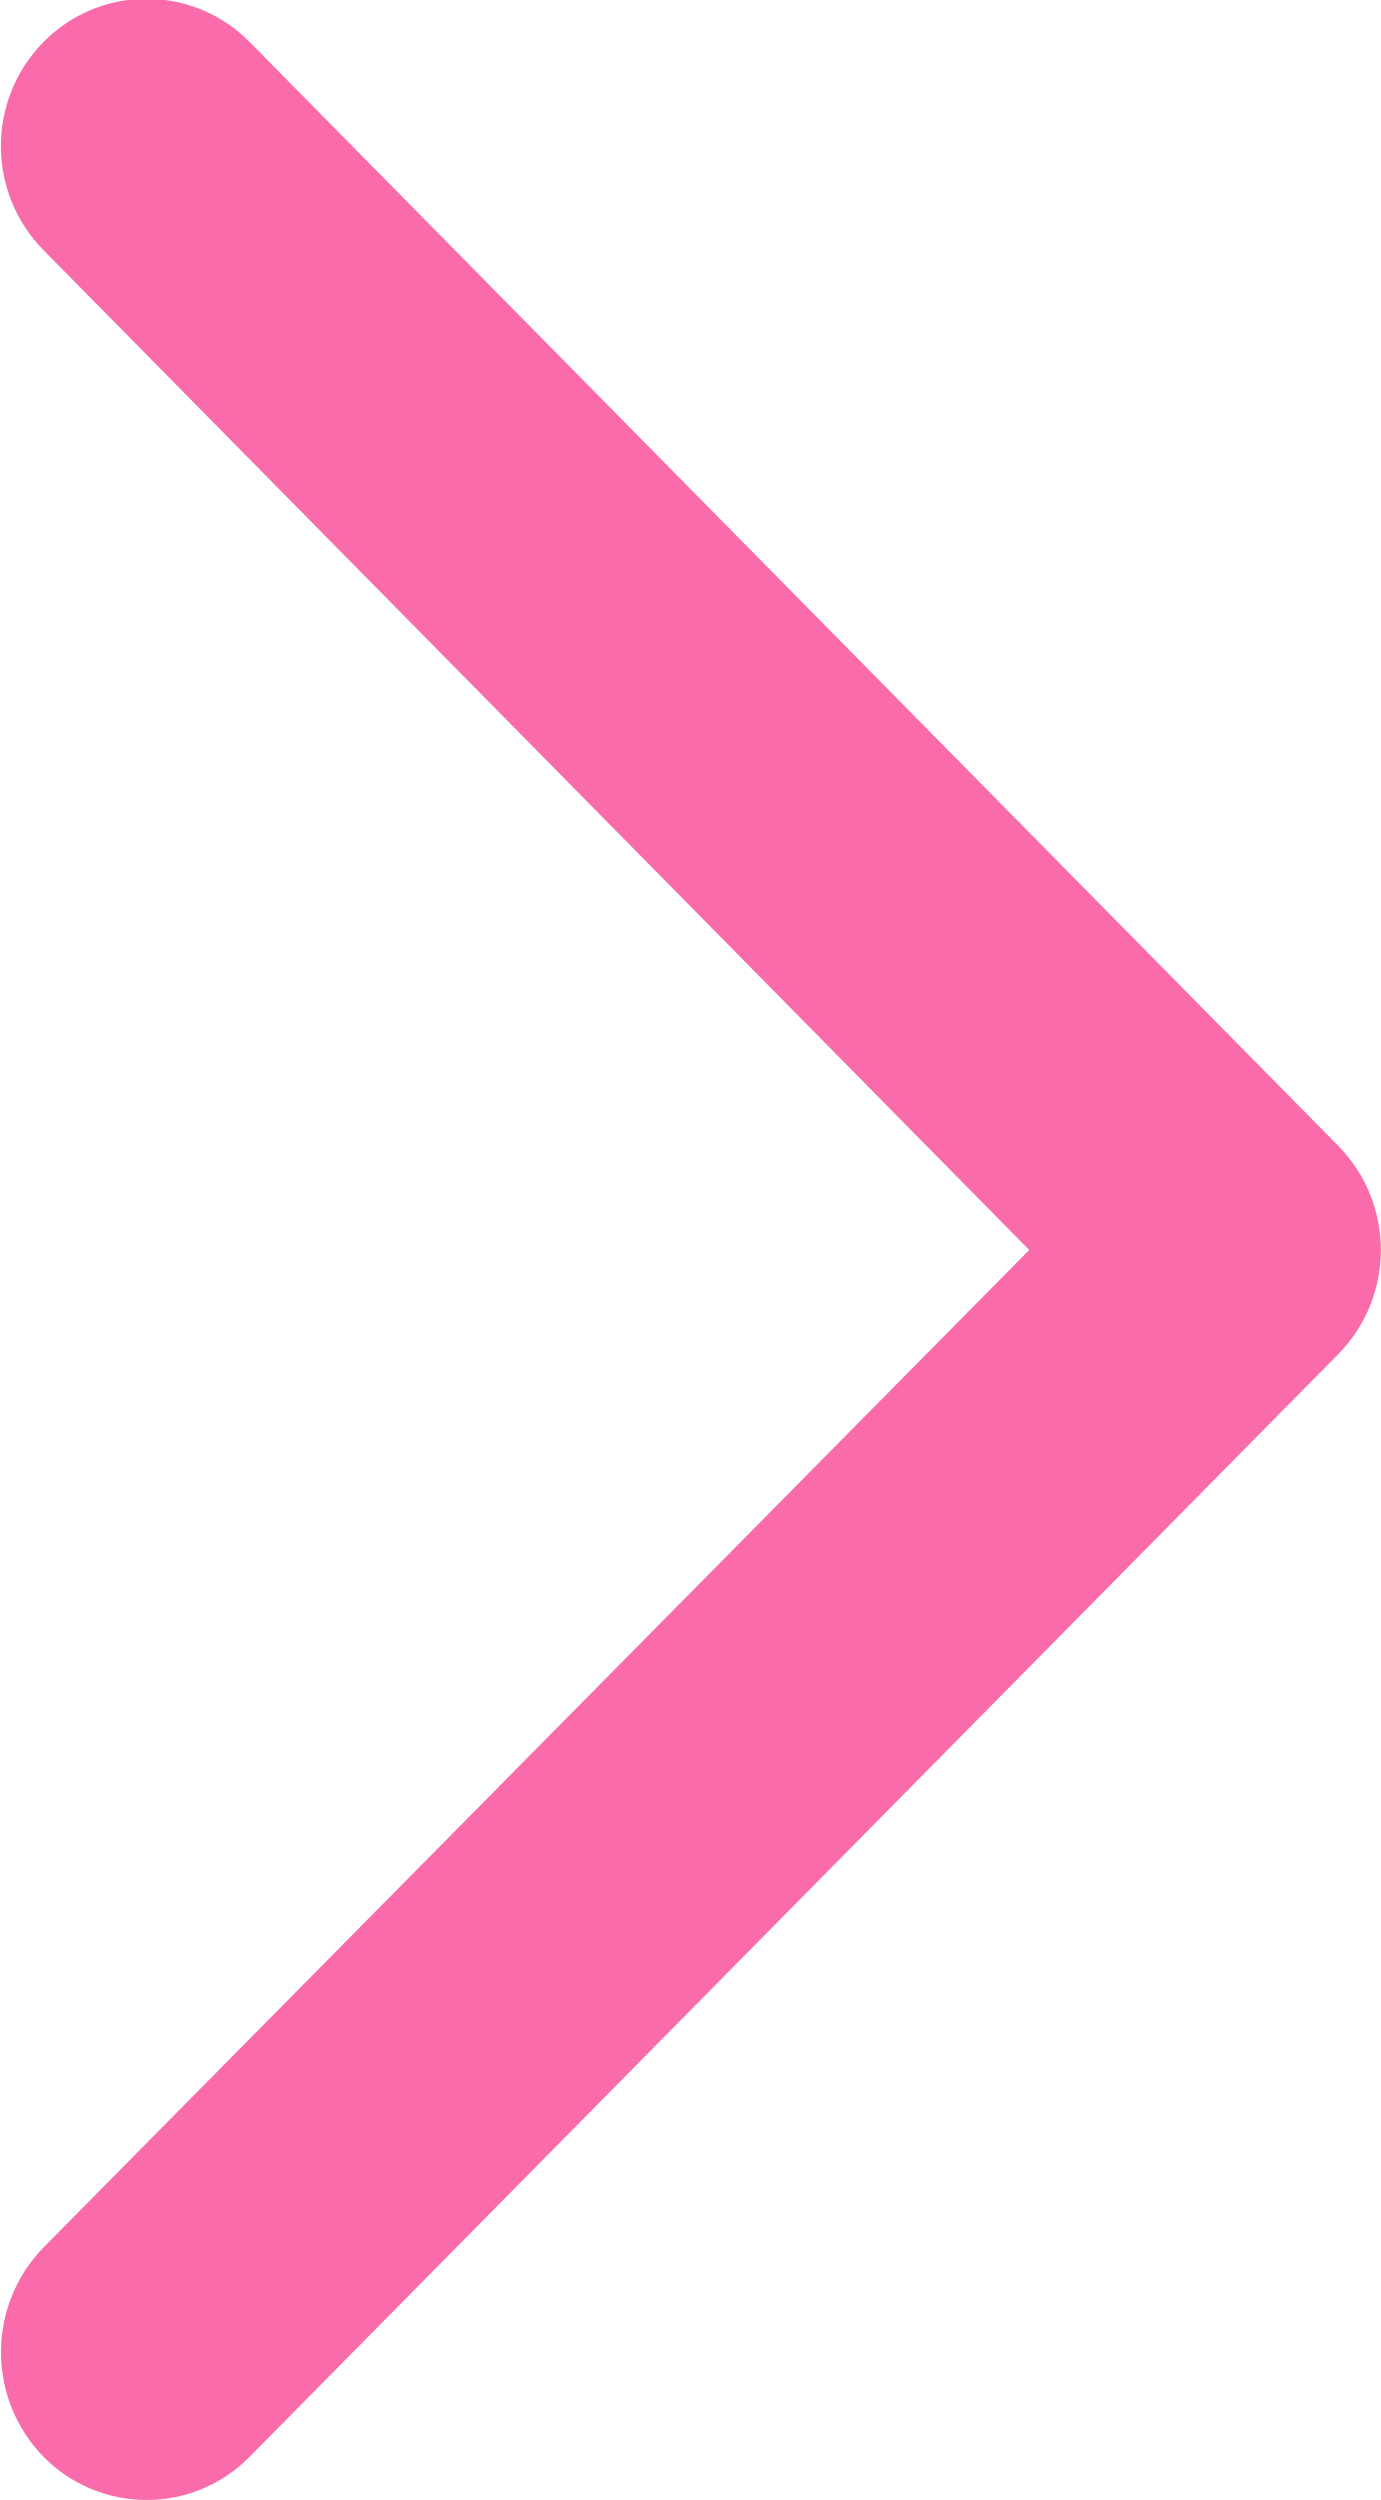
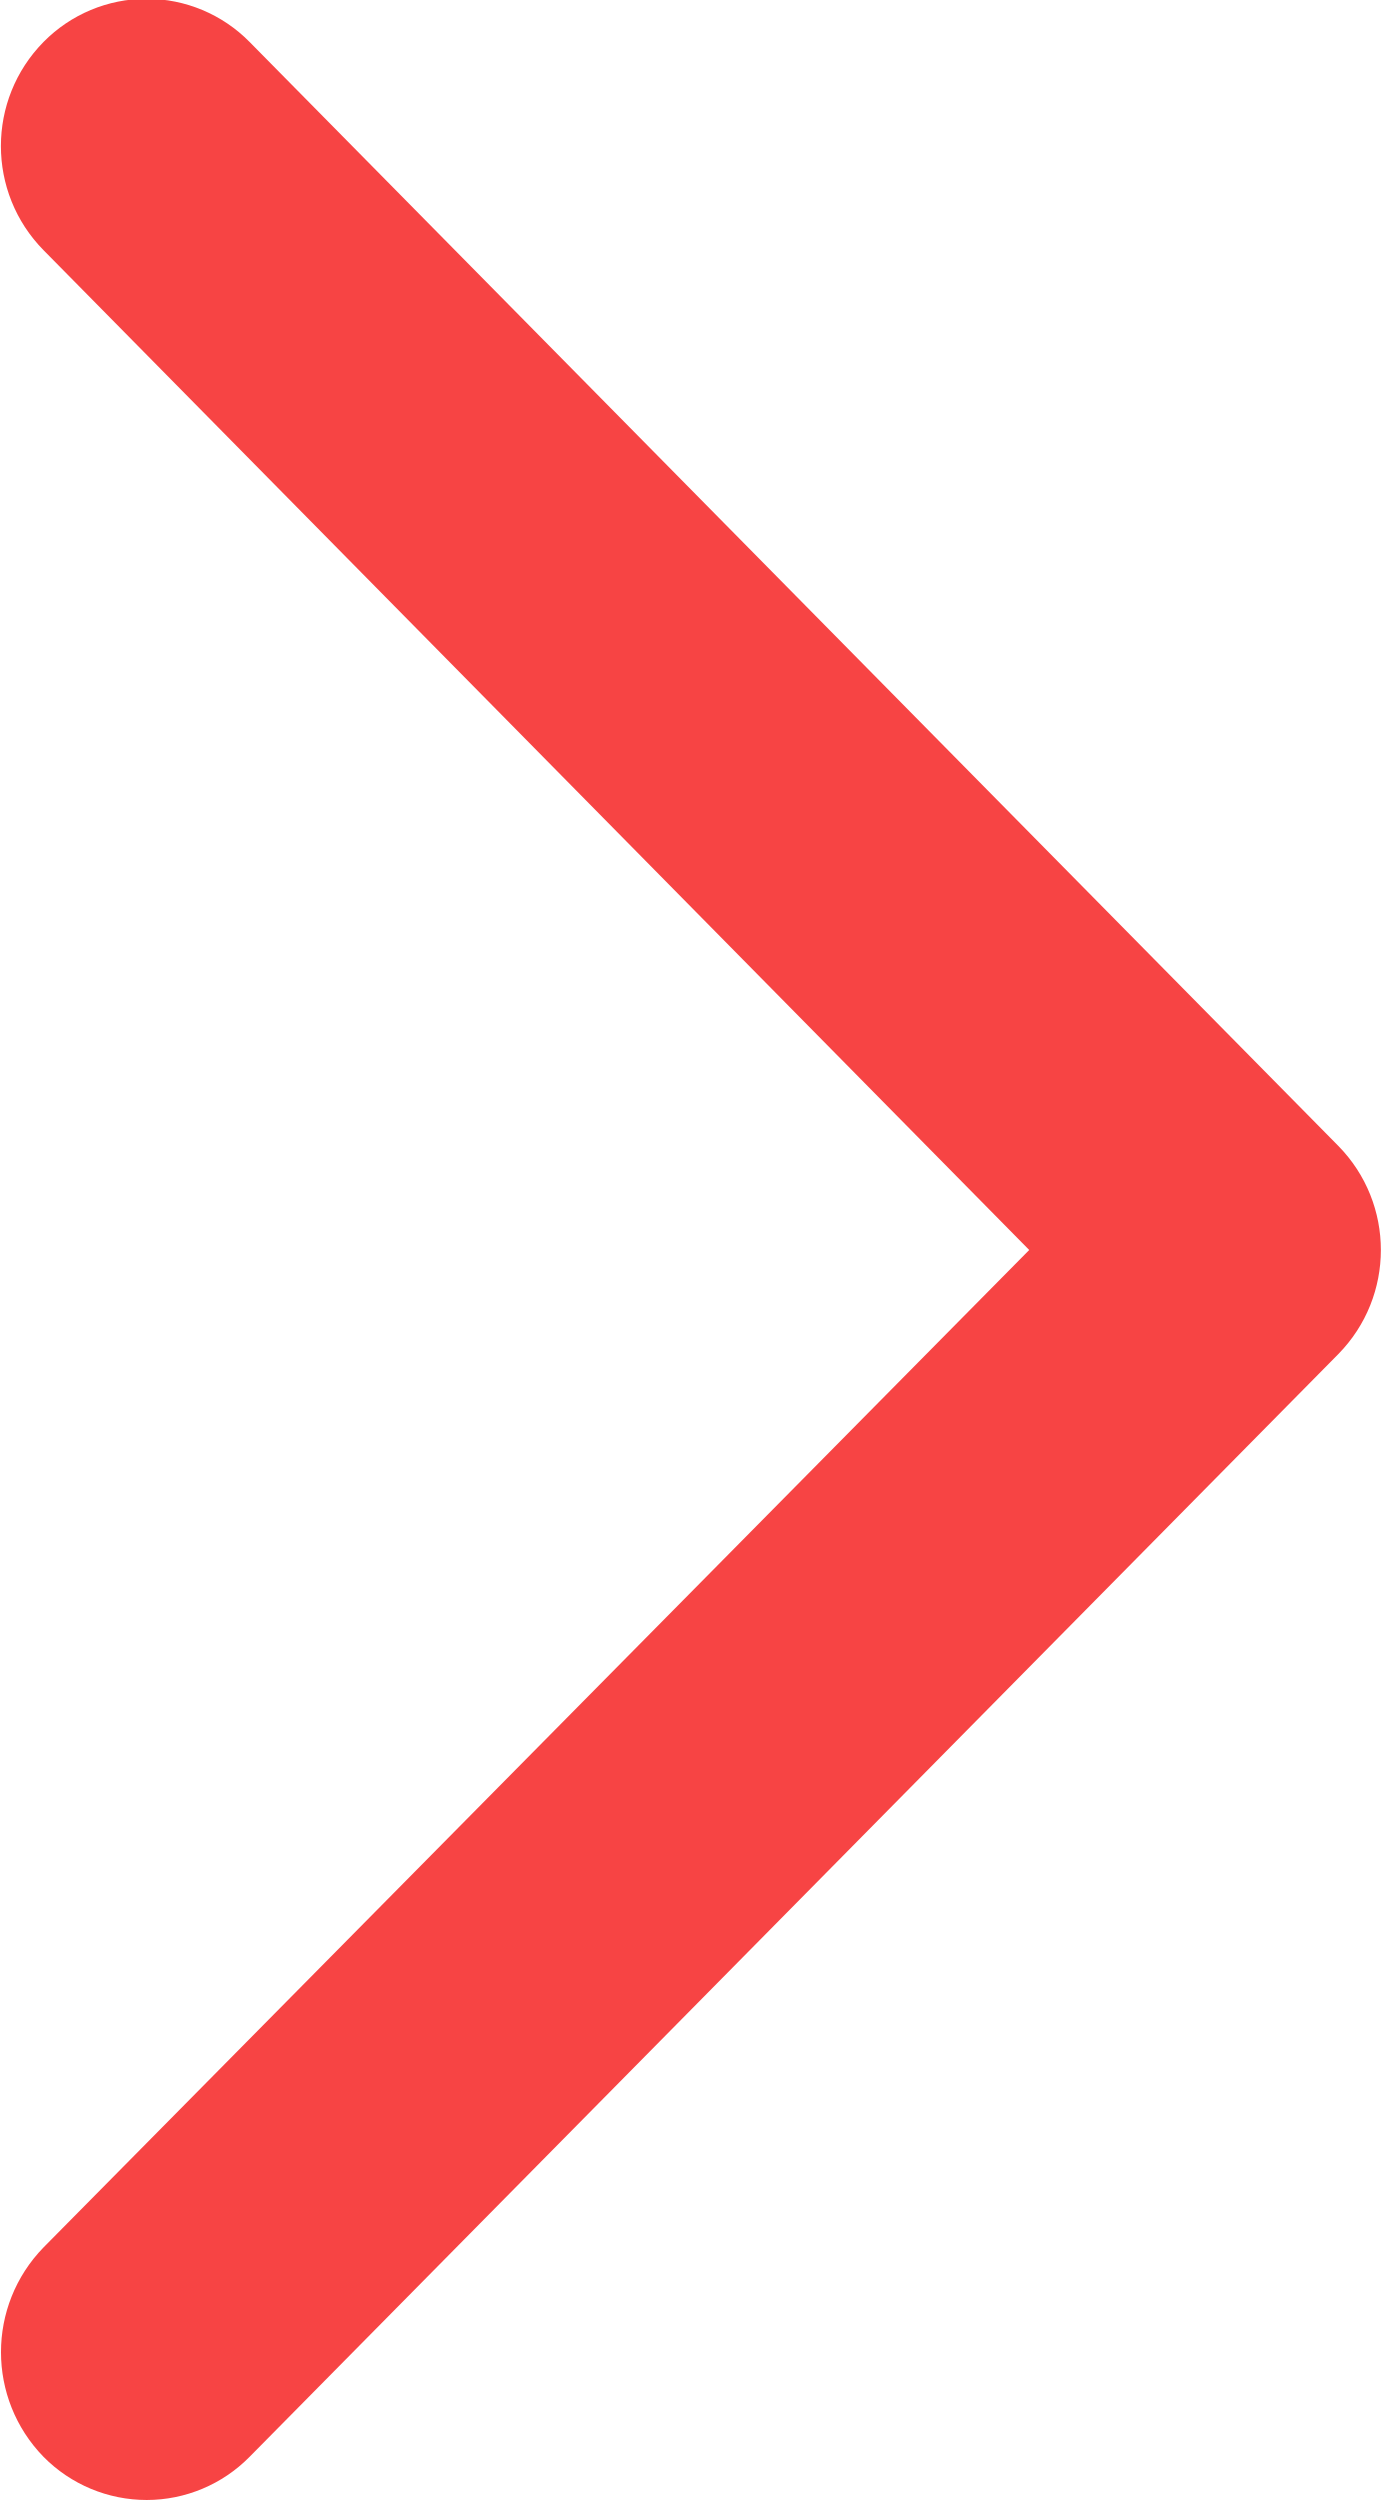
<svg xmlns="http://www.w3.org/2000/svg" width="11.531" height="20.88" viewBox="0 0 11.531 20.88">
  <defs>
    <style>
      .cls-1 {
-         fill: #f96baa;
+         fill: #f74444;
        fill-rule: evenodd;
      }
    </style>
  </defs>
  <path class="cls-1" d="M857.444,6866.94a1.21,1.21,0,0,1-.861-0.36,1.254,1.254,0,0,1,0-1.75l8.232-8.33-8.232-8.35a1.24,1.24,0,0,1,0-1.74,1.207,1.207,0,0,1,1.72,0l9.093,9.22a1.241,1.241,0,0,1,0,1.74l-9.093,9.21A1.207,1.207,0,0,1,857.444,6866.94Z" transform="translate(-856.219 -6846.06)" />
</svg>
